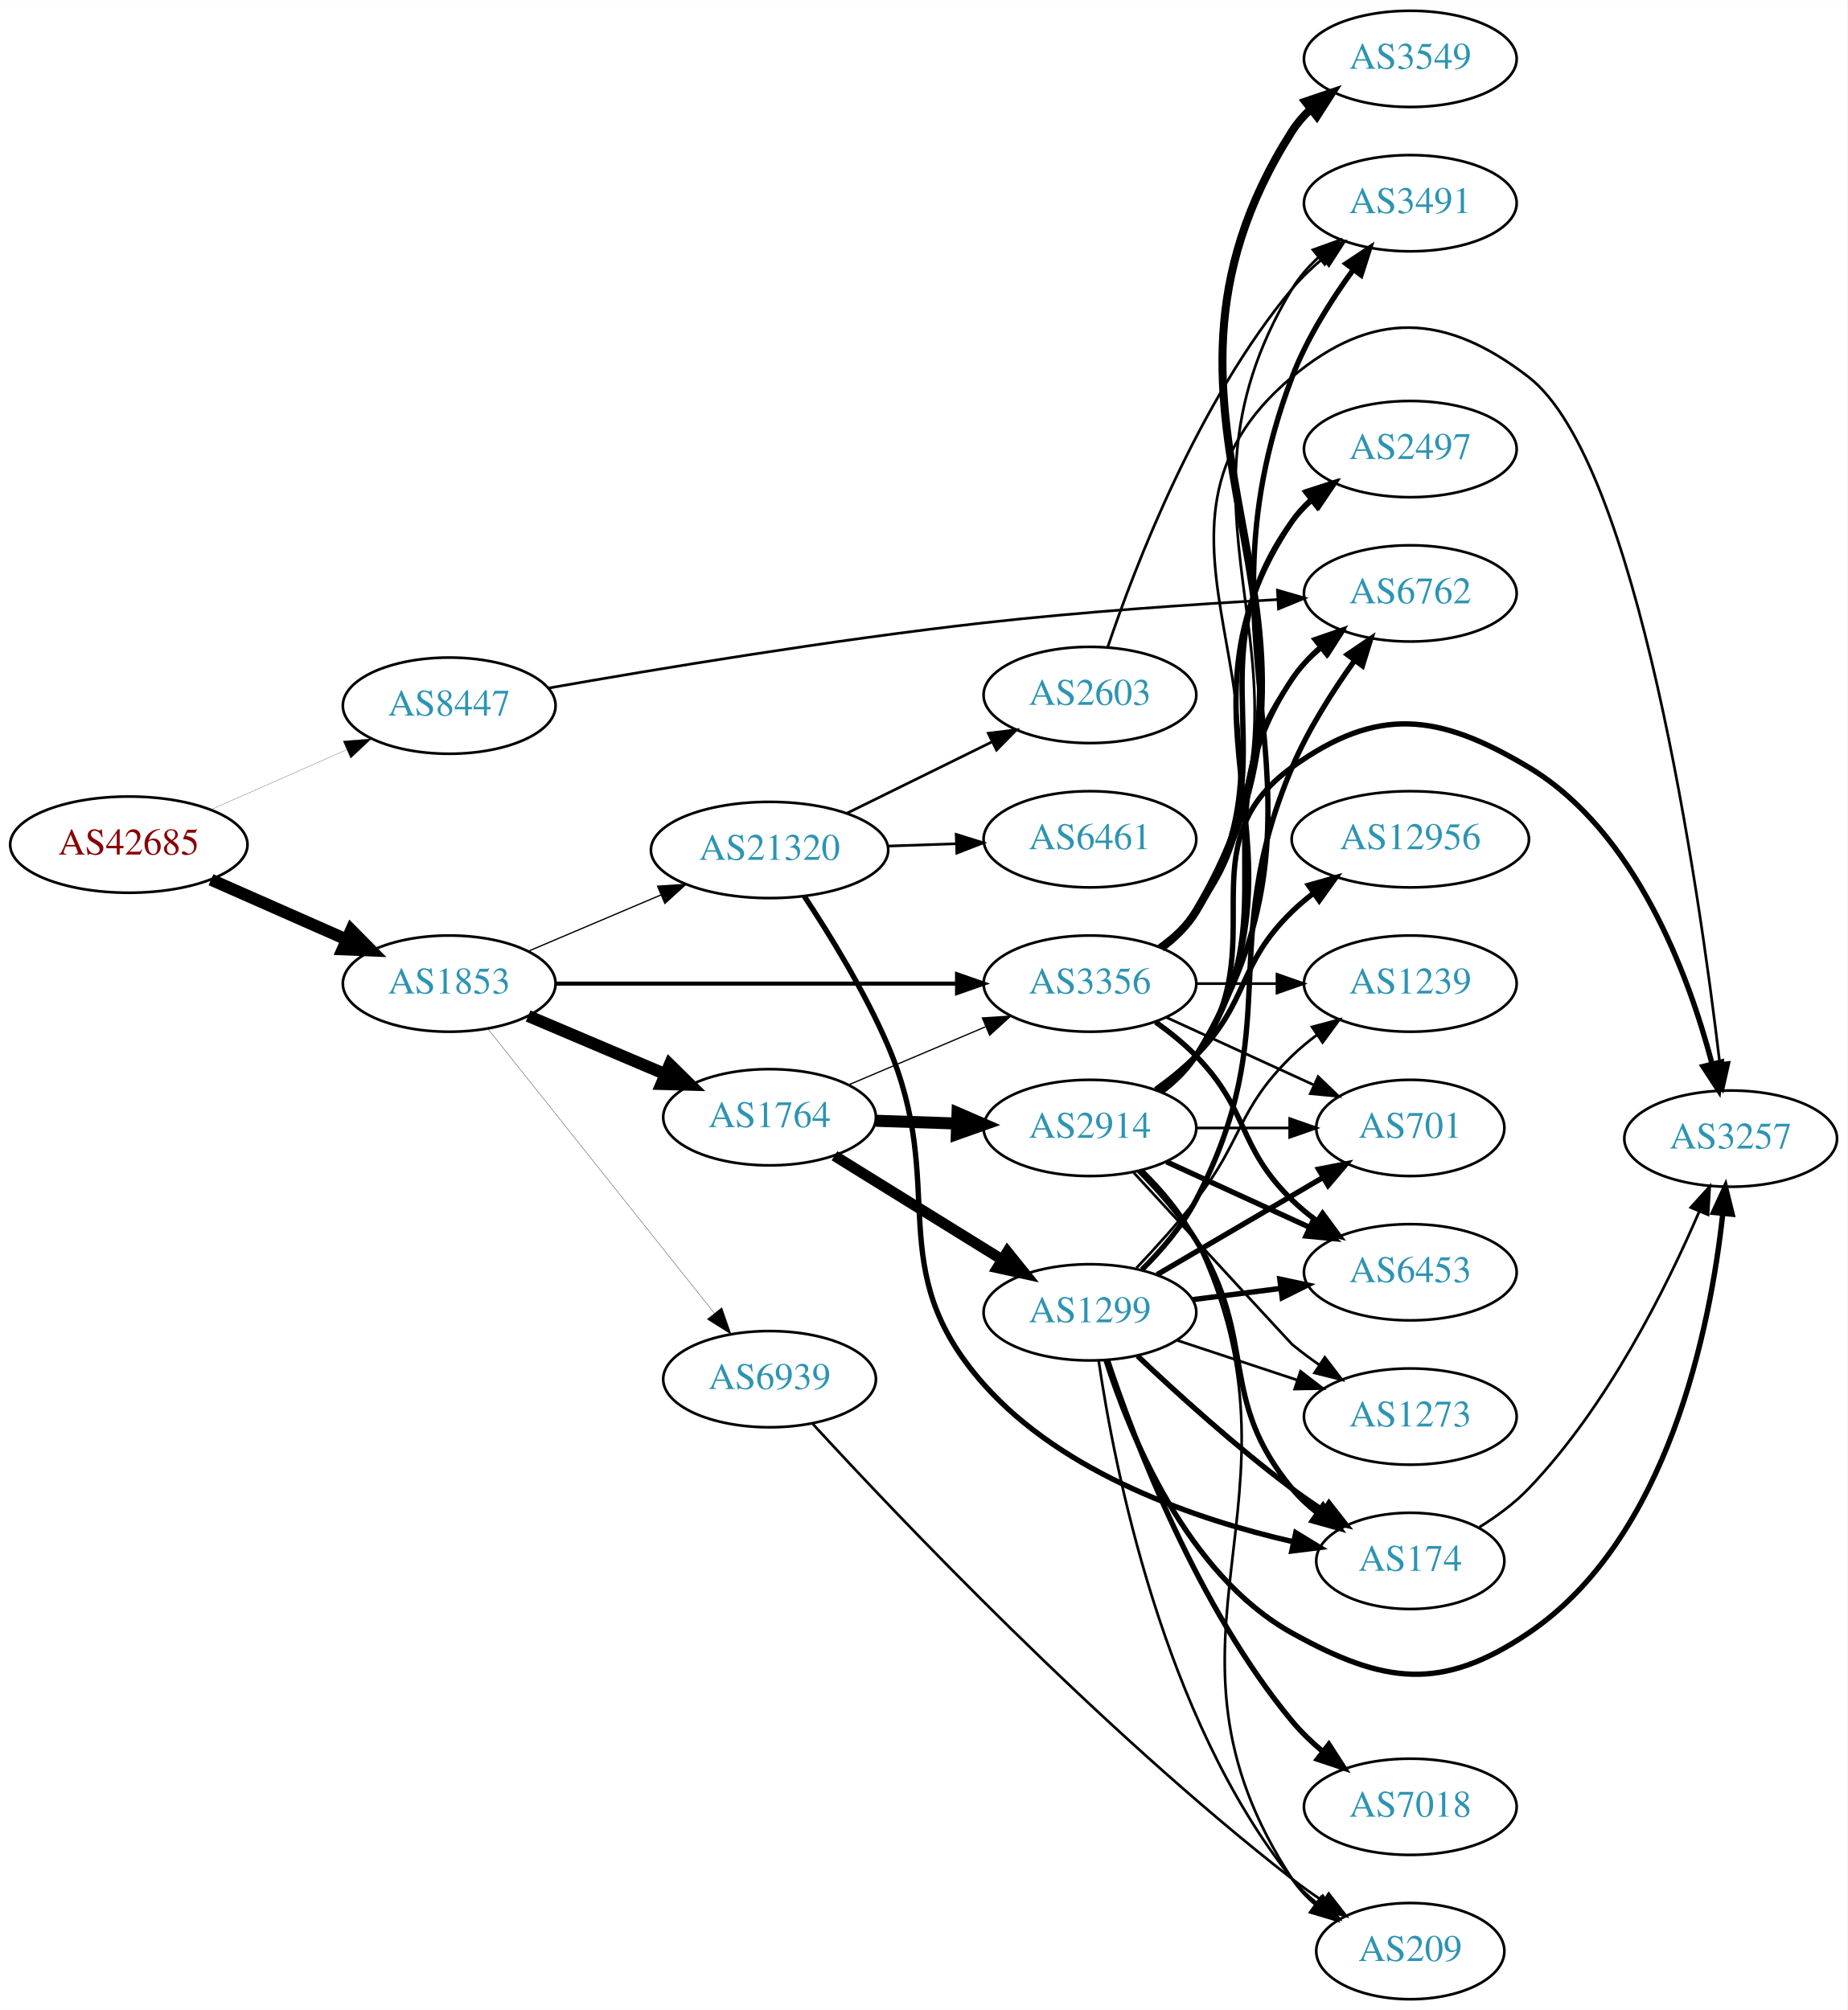
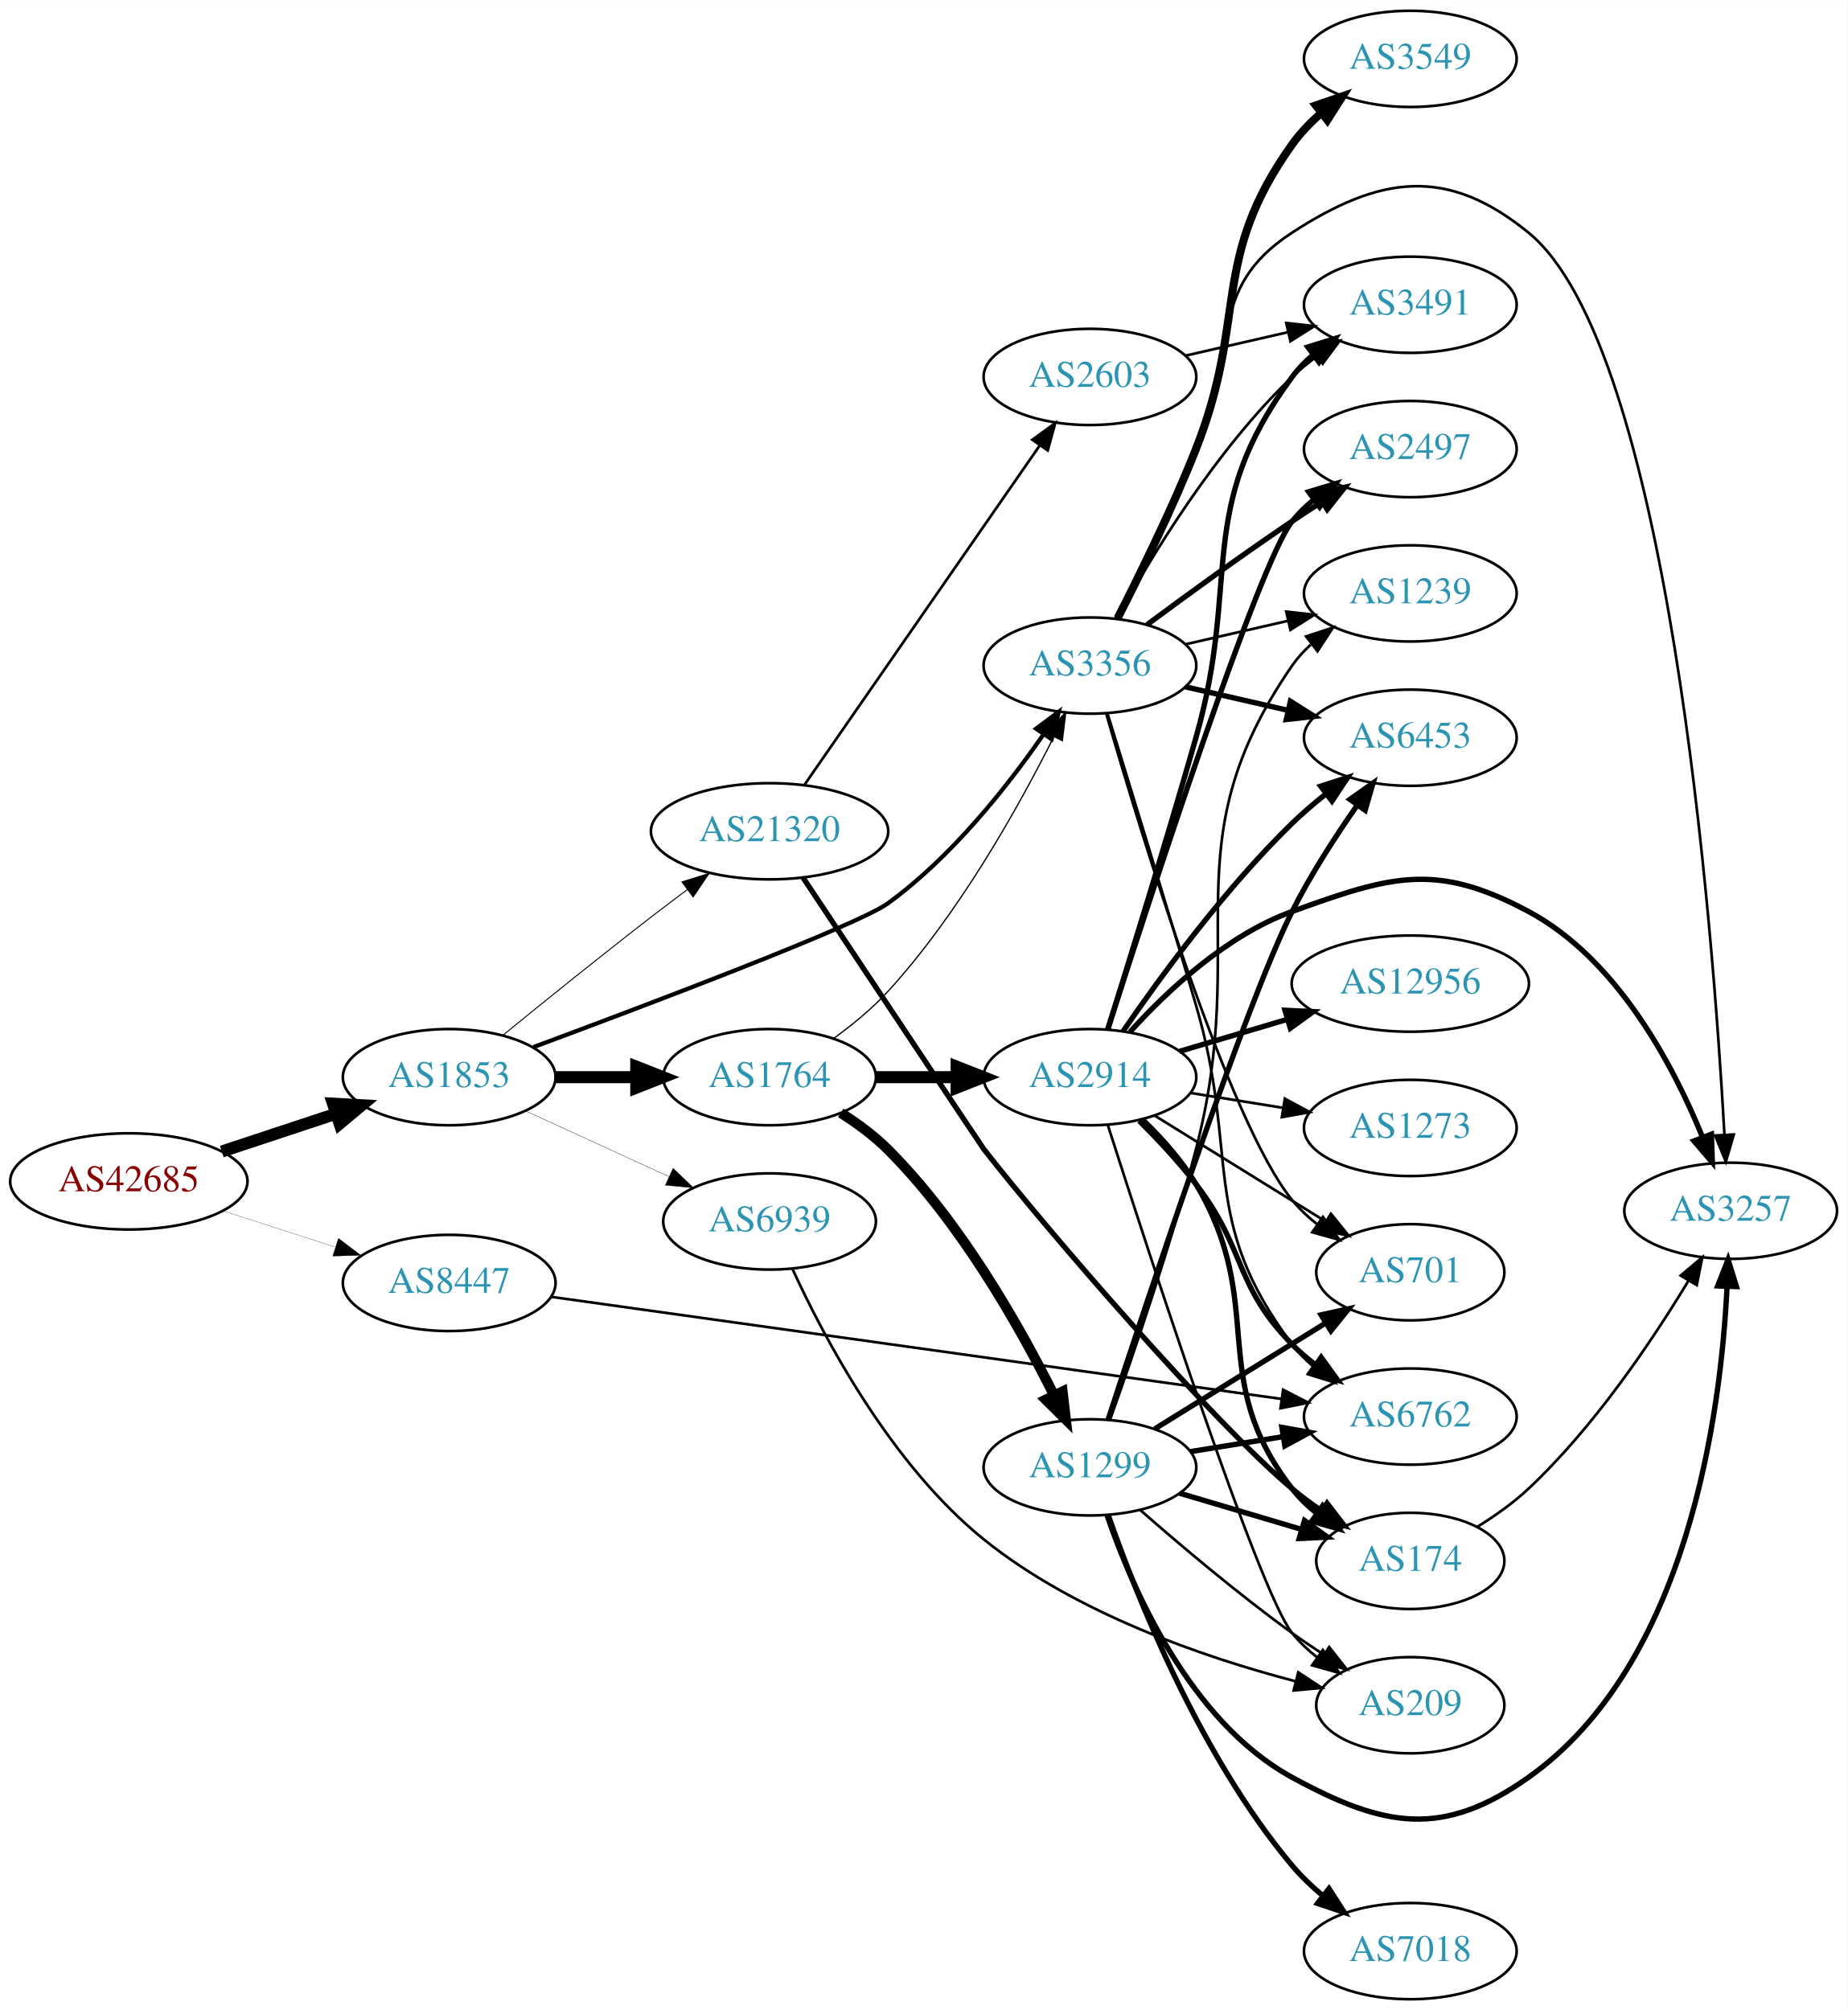
<svg xmlns="http://www.w3.org/2000/svg" xmlns:xlink="http://www.w3.org/1999/xlink" width="691pt" height="752pt" viewBox="0.00 0.00 691.06 752.00">
  <g id="graph0" class="graph" transform="scale(1 1) rotate(0) translate(4 748)">
    <polygon fill="white" stroke="none" points="-4,4 -4,-748 687.055,-748 687.055,4 -4,4" />
    <g id="node1" class="node">
      <g id="a_node1">
        <a xlink:href="/asn/42685" xlink:title="AS42685 ~ Bundeskanzleramt [AT]">
-           <ellipse fill="#ffffff" stroke="black" cx="44.196" cy="-432" rx="44.393" ry="18" />
-           <text text-anchor="middle" x="44.196" y="-428.3" font-family="Times,serif" font-size="14.00" fill="#880000">AS42685</text>
+           <ellipse fill="#ffffff" stroke="black" cx="44.196" cy="-306" rx="44.393" ry="18" />
+           <text text-anchor="middle" x="44.196" y="-302.3" font-family="Times,serif" font-size="14.00" fill="#880000">AS42685</text>
        </a>
      </g>
    </g>
    <g id="node2" class="node">
      <g id="a_node2">
        <a xlink:href="/asn/1853" xlink:title="AS1853 ~ ACOnet Backbone [AT]">
-           <ellipse fill="#ffffff" stroke="black" cx="164.039" cy="-380" rx="39.794" ry="18" />
-           <text text-anchor="middle" x="164.039" y="-376.3" font-family="Times,serif" font-size="14.00" fill="#2c94b3">AS1853</text>
+           <ellipse fill="#ffffff" stroke="black" cx="164.039" cy="-345" rx="39.794" ry="18" />
+           <text text-anchor="middle" x="164.039" y="-341.3" font-family="Times,serif" font-size="14.00" fill="#2c94b3">AS1853</text>
        </a>
      </g>
    </g>
    <g id="edge1" class="edge">
-       <path fill="none" stroke="black" stroke-width="4.5" d="M74.933,-418.878C90.322,-412.087 109.265,-403.729 125.637,-396.504" />
-       <polygon fill="black" stroke="black" stroke-width="4.5" points="127.375,-400.041 134.934,-392.402 124.196,-392.836 127.375,-400.041" />
+       <path fill="none" stroke="black" stroke-width="4.5" d="M78.965,-317.176C92.209,-321.559 107.541,-326.633 121.456,-331.238" />
+       <polygon fill="black" stroke="black" stroke-width="4.5" points="120.557,-335.088 131.288,-334.492 123.032,-327.612 120.557,-335.088" />
    </g>
    <g id="node3" class="node">
      <g id="a_node3">
        <a xlink:href="/asn/8447" xlink:title="AS8447 ~ A1 Telekom Austria AG [AT]">
-           <ellipse fill="#ffffff" stroke="black" cx="164.039" cy="-484" rx="39.794" ry="18" />
-           <text text-anchor="middle" x="164.039" y="-480.3" font-family="Times,serif" font-size="14.00" fill="#2c94b3">AS8447</text>
+           <ellipse fill="#ffffff" stroke="black" cx="164.039" cy="-268" rx="39.794" ry="18" />
+           <text text-anchor="middle" x="164.039" y="-264.3" font-family="Times,serif" font-size="14.00" fill="#2c94b3">AS8447</text>
        </a>
      </g>
    </g>
    <g id="edge2" class="edge">
-       <path fill="none" stroke="black" stroke-width="0.08" d="M74.933,-445.122C90.322,-451.913 109.265,-460.271 125.637,-467.496" />
-       <polygon fill="black" stroke="black" stroke-width="0.08" points="124.372,-470.763 134.934,-471.598 127.198,-464.359 124.372,-470.763" />
+       <path fill="none" stroke="black" stroke-width="0.083" d="M79.281,-295.009C92.409,-290.776 107.55,-285.893 121.318,-281.454" />
+       <polygon fill="black" stroke="black" stroke-width="0.083" points="122.608,-284.715 131.052,-278.315 120.46,-278.053 122.608,-284.715" />
    </g>
    <g id="node4" class="node">
      <g id="a_node4">
        <a xlink:href="/asn/1764" xlink:title="AS1764 ~ NEXTLAYER-AS [AT]">
-           <ellipse fill="#ffffff" stroke="black" cx="283.881" cy="-330" rx="39.794" ry="18" />
-           <text text-anchor="middle" x="283.881" y="-326.3" font-family="Times,serif" font-size="14.00" fill="#2c94b3">AS1764</text>
+           <ellipse fill="#ffffff" stroke="black" cx="283.881" cy="-345" rx="39.794" ry="18" />
+           <text text-anchor="middle" x="283.881" y="-341.3" font-family="Times,serif" font-size="14.00" fill="#2c94b3">AS1764</text>
        </a>
      </g>
    </g>
    <g id="edge3" class="edge">
-       <path fill="none" stroke="black" stroke-width="4.5" d="M193.565,-367.896C208.939,-361.373 228.115,-353.237 244.754,-346.177" />
-       <polygon fill="black" stroke="black" stroke-width="4.5" points="246.541,-349.696 254.209,-342.165 243.465,-342.447 246.541,-349.696" />
+       <path fill="none" stroke="black" stroke-width="4.5" d="M203.951,-345C213.505,-345 223.854,-345 233.817,-345" />
+       <polygon fill="black" stroke="black" stroke-width="4.5" points="234.009,-348.938 244.009,-345 234.009,-341.063 234.009,-348.938" />
    </g>
    <g id="node5" class="node">
      <g id="a_node5">
        <a xlink:href="/asn/3356" xlink:title="AS3356 ~ Level 3 Parent, LLC [US]">
-           <ellipse fill="#ffffff" stroke="black" cx="403.724" cy="-380" rx="39.794" ry="18" />
-           <text text-anchor="middle" x="403.724" y="-376.3" font-family="Times,serif" font-size="14.00" fill="#2c94b3">AS3356</text>
+           <ellipse fill="#ffffff" stroke="black" cx="403.724" cy="-499" rx="39.794" ry="18" />
+           <text text-anchor="middle" x="403.724" y="-495.3" font-family="Times,serif" font-size="14.00" fill="#2c94b3">AS3356</text>
        </a>
      </g>
    </g>
    <g id="edge4" class="edge">
-       <path fill="none" stroke="black" stroke-width="1.539" d="M203.756,-380C244.674,-380 309.314,-380 353.749,-380" />
-       <polygon fill="black" stroke="black" stroke-width="1.539" points="354.023,-383.5 364.023,-380 354.023,-376.5 354.023,-383.5" />
+       <path fill="none" stroke="black" stroke-width="1.581" d="M195.579,-356.252C239.604,-372.611 316.874,-401.897 328.077,-410 351.884,-427.217 372.77,-453.662 386.349,-473.256" />
+       <polygon fill="black" stroke="black" stroke-width="1.581" points="383.564,-475.386 392.058,-481.718 389.367,-471.471 383.564,-475.386" />
    </g>
    <g id="node6" class="node">
      <g id="a_node6">
        <a xlink:href="/asn/21320" xlink:title="AS21320 ~ GEANT Vereniging [EU]">
-           <ellipse fill="#ffffff" stroke="black" cx="283.881" cy="-430" rx="44.393" ry="18" />
-           <text text-anchor="middle" x="283.881" y="-426.3" font-family="Times,serif" font-size="14.00" fill="#2c94b3">AS21320</text>
+           <ellipse fill="#ffffff" stroke="black" cx="283.881" cy="-437" rx="44.393" ry="18" />
+           <text text-anchor="middle" x="283.881" y="-433.3" font-family="Times,serif" font-size="14.00" fill="#2c94b3">AS21320</text>
        </a>
      </g>
    </g>
    <g id="edge5" class="edge">
-       <path fill="none" stroke="black" stroke-width="0.474" d="M193.565,-392.104C208.484,-398.434 226.982,-406.282 243.268,-413.192" />
-       <polygon fill="black" stroke="black" stroke-width="0.474" points="241.985,-416.45 252.558,-417.134 244.719,-410.006 241.985,-416.45" />
+       <path fill="none" stroke="black" stroke-width="0.365" d="M184.206,-360.75C199.187,-372.977 220.6,-390.269 239.685,-405 244.026,-408.35 248.649,-411.848 253.197,-415.249" />
+       <polygon fill="black" stroke="black" stroke-width="0.365" points="251.11,-418.059 261.223,-421.215 255.285,-412.44 251.11,-418.059" />
    </g>
    <g id="node7" class="node">
      <g id="a_node7">
        <a xlink:href="/asn/6939" xlink:title="AS6939 ~ Hurricane Electric LLC [US]">
-           <ellipse fill="#ffffff" stroke="black" cx="283.881" cy="-232" rx="39.794" ry="18" />
-           <text text-anchor="middle" x="283.881" y="-228.3" font-family="Times,serif" font-size="14.00" fill="#2c94b3">AS6939</text>
+           <ellipse fill="#ffffff" stroke="black" cx="283.881" cy="-291" rx="39.794" ry="18" />
+           <text text-anchor="middle" x="283.881" y="-287.3" font-family="Times,serif" font-size="14.00" fill="#2c94b3">AS6939</text>
        </a>
      </g>
    </g>
    <g id="edge6" class="edge">
-       <path fill="none" stroke="black" stroke-width="0.118" d="M178.557,-363.023C199.335,-336.927 239.226,-286.827 263.208,-256.708" />
-       <polygon fill="black" stroke="black" stroke-width="0.118" points="266.03,-258.783 269.521,-248.779 260.554,-254.422 266.03,-258.783" />
-     </g>
-     <g id="node12" class="node">
-       <g id="a_node12">
+       <path fill="none" stroke="black" stroke-width="0.122" d="M192.667,-332.339C208.624,-325.027 228.895,-315.739 246.178,-307.819" />
+       <polygon fill="black" stroke="black" stroke-width="0.122" points="247.793,-310.929 255.425,-303.581 244.876,-304.565 247.793,-310.929" />
+     </g>
+     <g id="node14" class="node">
+       <g id="a_node14">
        <a xlink:href="/asn/6762" xlink:title="AS6762 ~ TELECOM ITALIA SPARKLE S.p.A. [IT]">
-           <ellipse fill="#ffffff" stroke="black" cx="523.566" cy="-526" rx="39.794" ry="18" />
-           <text text-anchor="middle" x="523.566" y="-522.3" font-family="Times,serif" font-size="14.00" fill="#2c94b3">AS6762</text>
-         </a>
-       </g>
-     </g>
-     <g id="edge41" class="edge">
-       <path fill="none" stroke="black" d="M201.234,-490.588C241.026,-497.608 306.908,-508.576 364.077,-515 400.769,-519.123 442.425,-521.942 473.82,-523.693" />
-       <polygon fill="black" stroke="black" points="473.878,-527.201 484.052,-524.247 474.256,-520.212 473.878,-527.201" />
+           <ellipse fill="#ffffff" stroke="black" cx="523.566" cy="-218" rx="39.794" ry="18" />
+           <text text-anchor="middle" x="523.566" y="-214.3" font-family="Times,serif" font-size="14.00" fill="#2c94b3">AS6762</text>
+         </a>
+       </g>
+     </g>
+     <g id="edge39" class="edge">
+       <path fill="none" stroke="black" d="M202.289,-262.791C267.748,-253.636 403.283,-234.682 475.258,-224.616" />
+       <polygon fill="black" stroke="black" points="475.981,-228.049 485.4,-223.198 475.012,-221.116 475.981,-228.049" />
    </g>
    <g id="edge9" class="edge">
-       <path fill="none" stroke="black" stroke-width="0.474" d="M313.408,-342.104C328.782,-348.627 347.958,-356.763 364.596,-363.823" />
-       <polygon fill="black" stroke="black" stroke-width="0.474" points="363.479,-367.151 374.052,-367.835 366.213,-360.707 363.479,-367.151" />
+       <path fill="none" stroke="black" stroke-width="0.474" d="M307.767,-359.45C314.757,-364.495 322.154,-370.528 328.077,-377 354.686,-406.074 376.994,-445.994 390.106,-472.134" />
+       <polygon fill="black" stroke="black" stroke-width="0.474" points="387.12,-473.994 394.671,-481.427 393.403,-470.908 387.12,-473.994" />
    </g>
    <g id="node8" class="node">
      <g id="a_node8">
-         <a xlink:href="/asn/1299" xlink:title="AS1299 ~ Telia Carrier [EU]">
-           <ellipse fill="#ffffff" stroke="black" cx="403.724" cy="-257" rx="39.794" ry="18" />
-           <text text-anchor="middle" x="403.724" y="-253.3" font-family="Times,serif" font-size="14.00" fill="#2c94b3">AS1299</text>
+         <a xlink:href="/asn/2914" xlink:title="AS2914 ~ NTT America, Inc. [US]">
+           <ellipse fill="#ffffff" stroke="black" cx="403.724" cy="-345" rx="39.794" ry="18" />
+           <text text-anchor="middle" x="403.724" y="-341.3" font-family="Times,serif" font-size="14.00" fill="#2c94b3">AS2914</text>
        </a>
      </g>
    </g>
    <g id="edge7" class="edge">
-       <path fill="none" stroke="black" stroke-width="4.026" d="M308.163,-315.578C326.079,-304.479 351.036,-289.019 370.812,-276.768" />
-       <polygon fill="black" stroke="black" stroke-width="4.026" points="372.844,-279.654 379.49,-271.392 369.134,-273.664 372.844,-279.654" />
+       <path fill="none" stroke="black" stroke-width="4.5" d="M323.794,-345C333.347,-345 343.697,-345 353.659,-345" />
+       <polygon fill="black" stroke="black" stroke-width="4.5" points="353.852,-348.938 363.852,-345 353.852,-341.063 353.852,-348.938" />
    </g>
    <g id="node9" class="node">
      <g id="a_node9">
-         <a xlink:href="/asn/2914" xlink:title="AS2914 ~ NTT America, Inc. [US]">
-           <ellipse fill="#ffffff" stroke="black" cx="403.724" cy="-326" rx="39.794" ry="18" />
-           <text text-anchor="middle" x="403.724" y="-322.3" font-family="Times,serif" font-size="14.00" fill="#2c94b3">AS2914</text>
+         <a xlink:href="/asn/1299" xlink:title="AS1299 ~ Telia Carrier [EU]">
+           <ellipse fill="#ffffff" stroke="black" cx="403.724" cy="-199" rx="39.794" ry="18" />
+           <text text-anchor="middle" x="403.724" y="-195.3" font-family="Times,serif" font-size="14.00" fill="#2c94b3">AS1299</text>
        </a>
      </g>
    </g>
    <g id="edge8" class="edge">
-       <path fill="none" stroke="black" stroke-width="4.5" d="M323.467,-328.69C333.234,-328.359 343.85,-327.998 354.044,-327.652" />
-       <polygon fill="black" stroke="black" stroke-width="4.5" points="354.19,-331.587 364.051,-327.313 353.923,-323.717 354.19,-331.587" />
-     </g>
-     <g id="edge34" class="edge">
-       <path fill="none" stroke="black" d="M429.397,-394.081C434.487,-397.8 439.475,-402.15 443.37,-407 469.574,-439.626 453.622,-461.013 479.37,-494 482.59,-498.125 486.471,-501.977 490.569,-505.479" />
-       <polygon fill="black" stroke="black" points="488.568,-508.358 498.602,-511.761 492.881,-502.844 488.568,-508.358" />
-     </g>
-     <g id="node13" class="node">
-       <g id="a_node13">
-         <a xlink:href="/asn/1239" xlink:title="AS1239 ~ Sprint [US]">
-           <ellipse fill="#ffffff" stroke="black" cx="523.566" cy="-380" rx="39.794" ry="18" />
-           <text text-anchor="middle" x="523.566" y="-376.3" font-family="Times,serif" font-size="14.00" fill="#2c94b3">AS1239</text>
+       <path fill="none" stroke="black" stroke-width="3.789" d="M310.508,-331.637C316.669,-327.735 322.945,-323.124 328.077,-318 355.318,-290.803 377.343,-251.907 390.23,-226.076" />
+       <polygon fill="black" stroke="black" stroke-width="3.789" points="393.483,-227.391 394.713,-216.868 387.189,-224.327 393.483,-227.391" />
+     </g>
+     <g id="node10" class="node">
+       <g id="a_node10">
+         <a xlink:href="/asn/3257" xlink:title="AS3257 ~ GTT [DE]">
+           <ellipse fill="#ffffff" stroke="black" cx="643.409" cy="-295" rx="39.794" ry="18" />
+           <text text-anchor="middle" x="643.409" y="-291.3" font-family="Times,serif" font-size="14.00" fill="#2c94b3">AS3257</text>
+         </a>
+       </g>
+     </g>
+     <g id="edge31" class="edge">
+       <path fill="none" stroke="black" d="M413.305,-516.633C421.229,-532.998 433.265,-558.065 443.37,-580 459.854,-615.781 446.337,-639.533 479.37,-661 512.311,-682.407 537.334,-685.849 567.762,-661 620.173,-618.2 636.739,-401.969 641.073,-323.5" />
+       <polygon fill="black" stroke="black" points="644.575,-323.545 641.605,-313.375 637.585,-323.177 644.575,-323.545" />
+     </g>
+     <g id="node11" class="node">
+       <g id="a_node11">
+         <a xlink:href="/asn/2497" xlink:title="AS2497 ~ Internet Initiative Japan Inc. [JP]">
+           <ellipse fill="#ffffff" stroke="black" cx="523.566" cy="-580" rx="39.794" ry="18" />
+           <text text-anchor="middle" x="523.566" y="-576.3" font-family="Times,serif" font-size="14.00" fill="#2c94b3">AS2497</text>
        </a>
      </g>
    </g>
    <g id="edge32" class="edge">
-       <path fill="none" stroke="black" d="M443.636,-380C453.19,-380 463.539,-380 473.502,-380" />
-       <polygon fill="black" stroke="black" points="473.695,-383.5 483.695,-380 473.694,-376.5 473.695,-383.5" />
-     </g>
-     <g id="node14" class="node">
-       <g id="a_node14">
-         <a xlink:href="/asn/701" xlink:title="AS701 ~ UUNET [US]">
-           <ellipse fill="#ffffff" stroke="black" cx="523.566" cy="-326" rx="35.194" ry="18" />
-           <text text-anchor="middle" x="523.566" y="-322.3" font-family="Times,serif" font-size="14.00" fill="#2c94b3">AS701</text>
-         </a>
-       </g>
-     </g>
-     <g id="edge36" class="edge">
-       <path fill="none" stroke="black" d="M432.353,-367.339C448.769,-359.817 469.75,-350.202 487.347,-342.139" />
-       <polygon fill="black" stroke="black" points="489.092,-345.189 496.725,-337.842 486.176,-338.826 489.092,-345.189" />
+       <path fill="none" stroke="black" stroke-width="2" d="M425.054,-514.277C439.916,-525.304 460.661,-540.407 479.37,-553 482.919,-555.389 486.67,-557.839 490.418,-560.242" />
+       <polygon fill="black" stroke="black" stroke-width="2" points="488.744,-563.325 499.067,-565.712 492.486,-557.409 488.744,-563.325" />
+     </g>
+     <g id="edge33" class="edge">
+       <path fill="none" stroke="black" d="M410.337,-480.946C417.956,-456.35 431.934,-410.917 443.37,-372 459.911,-315.712 444.137,-291.911 479.37,-245 481.627,-241.995 484.326,-239.243 487.256,-236.744" />
+       <polygon fill="black" stroke="black" points="489.451,-239.474 495.414,-230.716 485.291,-233.844 489.451,-239.474" />
    </g>
    <g id="node15" class="node">
      <g id="a_node15">
-         <a xlink:href="/asn/3257" xlink:title="AS3257 ~ GTT [DE]">
-           <ellipse fill="#ffffff" stroke="black" cx="643.409" cy="-322" rx="39.794" ry="18" />
-           <text text-anchor="middle" x="643.409" y="-318.3" font-family="Times,serif" font-size="14.00" fill="#2c94b3">AS3257</text>
-         </a>
-       </g>
-     </g>
-     <g id="edge31" class="edge">
-       <path fill="none" stroke="black" d="M430.199,-393.504C435.247,-397.254 440.016,-401.762 443.37,-407 492.073,-483.061 410.08,-549.068 479.37,-607 509.51,-632.199 536.663,-631.003 567.762,-607 608.707,-575.399 631.546,-415.857 639.333,-350.245" />
-       <polygon fill="black" stroke="black" points="642.823,-350.534 640.494,-340.198 635.869,-349.73 642.823,-350.534" />
+         <a xlink:href="/asn/701" xlink:title="AS701 ~ UUNET [US]">
+           <ellipse fill="#ffffff" stroke="black" cx="523.566" cy="-272" rx="35.194" ry="18" />
+           <text text-anchor="middle" x="523.566" y="-268.3" font-family="Times,serif" font-size="14.00" fill="#2c94b3">AS701</text>
+         </a>
+       </g>
+     </g>
+     <g id="edge35" class="edge">
+       <path fill="none" stroke="black" d="M409.845,-480.901C422.419,-437.361 455.521,-328.211 479.37,-299 482.076,-295.686 485.301,-292.66 488.754,-289.933" />
+       <polygon fill="black" stroke="black" points="490.891,-292.709 497.083,-284.112 486.881,-286.971 490.891,-292.709" />
    </g>
    <g id="node16" class="node">
      <g id="a_node16">
        <a xlink:href="/asn/6453" xlink:title="AS6453 ~ TATA COMMUNICATIONS (AMERICA) INC [US]">
-           <ellipse fill="#ffffff" stroke="black" cx="523.566" cy="-272" rx="39.794" ry="18" />
-           <text text-anchor="middle" x="523.566" y="-268.3" font-family="Times,serif" font-size="14.00" fill="#2c94b3">AS6453</text>
+           <ellipse fill="#ffffff" stroke="black" cx="523.566" cy="-472" rx="39.794" ry="18" />
+           <text text-anchor="middle" x="523.566" y="-468.3" font-family="Times,serif" font-size="14.00" fill="#2c94b3">AS6453</text>
        </a>
      </g>
    </g>
    <g id="edge30" class="edge">
-       <path fill="none" stroke="black" stroke-width="2" d="M428.318,-365.611C433.574,-361.852 438.906,-357.563 443.37,-353 463.543,-332.383 458.677,-319.094 479.37,-299 482.215,-296.237 485.389,-293.614 488.689,-291.166" />
-       <polygon fill="black" stroke="black" stroke-width="2" points="490.755,-293.994 497.037,-285.462 486.806,-288.214 490.755,-293.994" />
-     </g>
-     <g id="node19" class="node">
-       <g id="a_node19">
-         <a xlink:href="/asn/2497" xlink:title="AS2497 ~ Internet Initiative Japan Inc. [JP]">
-           <ellipse fill="#ffffff" stroke="black" cx="523.566" cy="-580" rx="39.794" ry="18" />
-           <text text-anchor="middle" x="523.566" y="-576.3" font-family="Times,serif" font-size="14.00" fill="#2c94b3">AS2497</text>
-         </a>
-       </g>
-     </g>
-     <g id="edge33" class="edge">
-       <path fill="none" stroke="black" stroke-width="2" d="M429.955,-393.667C435.015,-397.408 439.851,-401.871 443.37,-407 481.182,-462.107 440.161,-498.878 479.37,-553 481.575,-556.044 484.239,-558.821 487.148,-561.337" />
-       <polygon fill="black" stroke="black" stroke-width="2" points="485.163,-564.222 495.275,-567.386 489.343,-558.608 485.163,-564.222" />
-     </g>
-     <g id="node20" class="node">
-       <g id="a_node20">
+       <path fill="none" stroke="black" stroke-width="2" d="M439.443,-491.045C451.443,-488.296 465.064,-485.175 477.756,-482.267" />
+       <polygon fill="black" stroke="black" stroke-width="2" points="478.722,-485.636 487.688,-479.991 477.159,-478.813 478.722,-485.636" />
+     </g>
+     <g id="node17" class="node">
+       <g id="a_node17">
        <a xlink:href="/asn/3491" xlink:title="AS3491 ~ PCCW Global, Inc. [US]">
-           <ellipse fill="#ffffff" stroke="black" cx="523.566" cy="-672" rx="39.794" ry="18" />
-           <text text-anchor="middle" x="523.566" y="-668.3" font-family="Times,serif" font-size="14.00" fill="#2c94b3">AS3491</text>
-         </a>
-       </g>
-     </g>
-     <g id="edge35" class="edge">
-       <path fill="none" stroke="black" d="M430.296,-393.443C435.339,-397.196 440.081,-401.72 443.37,-407 498.776,-495.938 425.205,-550.301 479.37,-640 481.948,-644.269 485.332,-648.151 489.073,-651.62" />
-       <polygon fill="black" stroke="black" points="487.143,-654.561 497.11,-658.154 491.559,-649.13 487.143,-654.561" />
+           <ellipse fill="#ffffff" stroke="black" cx="523.566" cy="-634" rx="39.794" ry="18" />
+           <text text-anchor="middle" x="523.566" y="-630.3" font-family="Times,serif" font-size="14.00" fill="#2c94b3">AS3491</text>
+         </a>
+       </g>
+     </g>
+     <g id="edge34" class="edge">
+       <path fill="none" stroke="black" d="M413.965,-516.713C426.51,-539.561 450.687,-579.611 479.37,-607 482.238,-609.739 485.427,-612.347 488.736,-614.785" />
+       <polygon fill="black" stroke="black" points="486.86,-617.742 497.096,-620.477 490.8,-611.956 486.86,-617.742" />
+     </g>
+     <g id="node21" class="node">
+       <g id="a_node21">
+         <a xlink:href="/asn/1239" xlink:title="AS1239 ~ Sprint [US]">
+           <ellipse fill="#ffffff" stroke="black" cx="523.566" cy="-526" rx="39.794" ry="18" />
+           <text text-anchor="middle" x="523.566" y="-522.3" font-family="Times,serif" font-size="14.00" fill="#2c94b3">AS1239</text>
+         </a>
+       </g>
+     </g>
+     <g id="edge28" class="edge">
+       <path fill="none" stroke="black" d="M439.443,-506.955C451.443,-509.704 465.064,-512.825 477.756,-515.733" />
+       <polygon fill="black" stroke="black" points="477.159,-519.187 487.688,-518.009 478.722,-512.364 477.159,-519.187" />
    </g>
    <g id="node22" class="node">
      <g id="a_node22">
        <a xlink:href="/asn/3549" xlink:title="AS3549 ~ Level 3 Parent, LLC [US]">
          <ellipse fill="#ffffff" stroke="black" cx="523.566" cy="-726" rx="39.794" ry="18" />
          <text text-anchor="middle" x="523.566" y="-722.3" font-family="Times,serif" font-size="14.00" fill="#2c94b3">AS3549</text>
        </a>
      </g>
    </g>
    <g id="edge29" class="edge">
-       <path fill="none" stroke="black" stroke-width="3" d="M430.417,-393.37C435.453,-397.126 440.162,-401.671 443.37,-407 510.804,-519.031 409.093,-588.731 479.37,-699 481.224,-701.909 483.515,-704.558 486.068,-706.959" />
-       <polygon fill="black" stroke="black" stroke-width="3" points="484.302,-710.021 494.334,-713.429 488.617,-704.509 484.302,-710.021" />
-     </g>
-     <g id="node10" class="node">
-       <g id="a_node10">
+       <path fill="none" stroke="black" stroke-width="3" d="M414.049,-516.698C422.372,-532.899 434.57,-557.677 443.37,-580 462.857,-629.43 448.518,-650.742 479.37,-694 482.408,-698.26 486.188,-702.189 490.237,-705.727" />
+       <polygon fill="black" stroke="black" stroke-width="3" points="488.216,-708.59 498.235,-712.035 492.551,-703.094 488.216,-708.59" />
+     </g>
+     <g id="node12" class="node">
+       <g id="a_node12">
        <a xlink:href="/asn/174" xlink:title="AS174 ~ Cogent Communications [US]">
          <ellipse fill="#ffffff" stroke="black" cx="523.566" cy="-164" rx="35.194" ry="18" />
          <text text-anchor="middle" x="523.566" y="-160.3" font-family="Times,serif" font-size="14.00" fill="#2c94b3">AS174</text>
        </a>
      </g>
    </g>
-     <g id="edge39" class="edge">
-       <path fill="none" stroke="black" stroke-width="2" d="M296.87,-412.679C306.39,-398.298 319.484,-377.029 328.077,-357 351.208,-303.084 325.119,-273.866 364.077,-230 393.981,-196.329 443.791,-179.414 479.595,-171.204" />
-       <polygon fill="black" stroke="black" stroke-width="2" points="480.715,-174.543 489.756,-169.019 479.244,-167.699 480.715,-174.543" />
+     <g id="edge37" class="edge">
+       <path fill="none" stroke="black" stroke-width="2" d="M296.404,-419.65C318.149,-386.914 363.152,-319.187 364.077,-318 387.513,-287.938 450.123,-215.444 479.37,-191 482.823,-188.115 486.609,-185.31 490.46,-182.668" />
+       <polygon fill="black" stroke="black" stroke-width="2" points="492.422,-185.566 498.889,-177.174 488.6,-179.702 492.422,-185.566" />
    </g>
    <g id="node23" class="node">
      <g id="a_node23">
        <a xlink:href="/asn/2603" xlink:title="AS2603 ~ NORDUnet [NO]">
-           <ellipse fill="#ffffff" stroke="black" cx="403.724" cy="-488" rx="39.794" ry="18" />
-           <text text-anchor="middle" x="403.724" y="-484.3" font-family="Times,serif" font-size="14.00" fill="#2c94b3">AS2603</text>
-         </a>
-       </g>
-     </g>
-     <g id="edge37" class="edge">
-       <path fill="none" stroke="black" d="M312.808,-443.745C329.003,-451.716 349.564,-461.836 366.936,-470.386" />
-       <polygon fill="black" stroke="black" points="365.693,-473.675 376.211,-474.951 368.784,-467.395 365.693,-473.675" />
-     </g>
-     <g id="node24" class="node">
-       <g id="a_node24">
-         <a xlink:href="/asn/6461" xlink:title="AS6461 ~ Zayo Bandwidth [US]">
-           <ellipse fill="#ffffff" stroke="black" cx="403.724" cy="-434" rx="39.794" ry="18" />
-           <text text-anchor="middle" x="403.724" y="-430.3" font-family="Times,serif" font-size="14.00" fill="#2c94b3">AS6461</text>
-         </a>
-       </g>
-     </g>
-     <g id="edge38" class="edge">
-       <path fill="none" stroke="black" d="M328.092,-431.467C336.405,-431.749 345.168,-432.046 353.65,-432.334" />
-       <polygon fill="black" stroke="black" points="353.696,-435.838 363.809,-432.679 353.933,-428.842 353.696,-435.838" />
-     </g>
-     <g id="node17" class="node">
-       <g id="a_node17">
+           <ellipse fill="#ffffff" stroke="black" cx="403.724" cy="-607" rx="39.794" ry="18" />
+           <text text-anchor="middle" x="403.724" y="-603.3" font-family="Times,serif" font-size="14.00" fill="#2c94b3">AS2603</text>
+         </a>
+       </g>
+     </g>
+     <g id="edge36" class="edge">
+       <path fill="none" stroke="black" d="M296.829,-454.236C317.651,-484.274 360.681,-546.349 384.992,-581.42" />
+       <polygon fill="black" stroke="black" points="382.171,-583.494 390.744,-589.718 387.924,-579.506 382.171,-583.494" />
+     </g>
+     <g id="node19" class="node">
+       <g id="a_node19">
        <a xlink:href="/asn/209" xlink:title="AS209 ~ CenturyLink Communications, LLC [US]">
-           <ellipse fill="#ffffff" stroke="black" cx="523.566" cy="-18" rx="35.194" ry="18" />
-           <text text-anchor="middle" x="523.566" y="-14.3" font-family="Times,serif" font-size="14.00" fill="#2c94b3">AS209</text>
-         </a>
-       </g>
-     </g>
-     <g id="edge43" class="edge">
-       <path fill="none" stroke="black" d="M299.992,-215.301C331.425,-181.077 406.966,-101.449 479.37,-45 482.999,-42.171 486.937,-39.376 490.909,-36.719" />
-       <polygon fill="black" stroke="black" points="493.033,-39.515 499.551,-31.162 489.247,-33.627 493.033,-39.515" />
+           <ellipse fill="#ffffff" stroke="black" cx="523.566" cy="-110" rx="35.194" ry="18" />
+           <text text-anchor="middle" x="523.566" y="-106.3" font-family="Times,serif" font-size="14.00" fill="#2c94b3">AS209</text>
+         </a>
+       </g>
+     </g>
+     <g id="edge41" class="edge">
+       <path fill="none" stroke="black" d="M292.48,-273.174C304.271,-247.473 329.294,-200.027 364.077,-172 398.271,-144.448 446.181,-127.99 480.356,-119.031" />
+       <polygon fill="black" stroke="black" points="481.643,-122.317 490.491,-116.487 479.939,-115.527 481.643,-122.317" />
    </g>
    <g id="edge10" class="edge">
-       <path fill="none" stroke="black" stroke-width="2" d="M421.532,-240.685C436.23,-226.781 458.439,-206.627 479.37,-191 483.057,-188.247 487.03,-185.498 491.02,-182.865" />
-       <polygon fill="black" stroke="black" stroke-width="2" points="493.139,-185.664 499.678,-177.329 489.368,-179.767 493.139,-185.664" />
-     </g>
-     <g id="node11" class="node">
-       <g id="a_node11">
-         <a xlink:href="/asn/7018" xlink:title="AS7018 ~ AT&amp;T Services, Inc. [US]">
-           <ellipse fill="#ffffff" stroke="black" cx="523.566" cy="-72" rx="39.794" ry="18" />
-           <text text-anchor="middle" x="523.566" y="-68.3" font-family="Times,serif" font-size="14.00" fill="#2c94b3">AS7018</text>
-         </a>
-       </g>
+       <path fill="none" stroke="black" stroke-width="2" d="M418.681,-361.904C432.34,-377.003 454.652,-398.073 479.37,-407 516.32,-420.344 533.127,-425.539 567.762,-407 600.827,-389.302 621.773,-349.773 632.799,-322.743" />
+       <polygon fill="black" stroke="black" stroke-width="2" points="636.198,-323.656 636.544,-313.067 629.67,-321.13 636.198,-323.656" />
    </g>
    <g id="edge11" class="edge">
-       <path fill="none" stroke="black" stroke-width="2" d="M410.369,-238.909C420.494,-208.549 444.038,-146.5 479.37,-104 482.715,-99.977 486.667,-96.181 490.799,-92.706" />
-       <polygon fill="black" stroke="black" stroke-width="2" points="493.108,-95.344 498.855,-86.443 488.812,-89.817 493.108,-95.344" />
+       <path fill="none" stroke="black" stroke-width="2" d="M410.402,-362.9C425.596,-410.475 466.881,-537.504 479.37,-553 481.729,-555.926 484.495,-558.625 487.468,-561.092" />
+       <polygon fill="black" stroke="black" stroke-width="2" points="485.54,-564.017 495.684,-567.073 489.66,-558.358 485.54,-564.017" />
    </g>
    <g id="edge12" class="edge">
-       <path fill="none" stroke="black" stroke-width="2" d="M423.173,-272.973C430.48,-280.225 438.325,-289.338 443.37,-299 477.511,-364.379 450.471,-393.141 479.37,-461 485.335,-475.007 494.385,-489.24 502.663,-500.802" />
-       <polygon fill="black" stroke="black" stroke-width="2" points="500.02,-503.114 508.779,-509.075 505.649,-498.953 500.02,-503.114" />
+       <path fill="none" stroke="black" stroke-width="2" d="M423.586,-328.953C430.608,-322.164 438.134,-313.795 443.37,-305 470.553,-259.347 446.835,-233.007 479.37,-191 481.99,-187.618 485.162,-184.55 488.584,-181.798" />
+       <polygon fill="black" stroke="black" stroke-width="2" points="490.722,-184.573 496.881,-175.951 486.69,-178.85 490.722,-184.573" />
+     </g>
+     <g id="node13" class="node">
+       <g id="a_node13">
+         <a xlink:href="/asn/12956" xlink:title="AS12956 ~ TELXIUS [ES]">
+           <ellipse fill="#ffffff" stroke="black" cx="523.566" cy="-380" rx="44.393" ry="18" />
+           <text text-anchor="middle" x="523.566" y="-376.3" font-family="Times,serif" font-size="14.00" fill="#2c94b3">AS12956</text>
+         </a>
+       </g>
    </g>
    <g id="edge13" class="edge">
-       <path fill="none" stroke="black" d="M421.143,-273.633C428.26,-281.143 436.514,-290.273 443.37,-299 461.19,-321.682 458.677,-332.906 479.37,-353 482.215,-355.763 485.389,-358.386 488.689,-360.834" />
-       <polygon fill="black" stroke="black" points="486.806,-363.786 497.037,-366.538 490.755,-358.006 486.806,-363.786" />
+       <path fill="none" stroke="black" stroke-width="2" d="M437.237,-354.657C449.614,-358.333 463.953,-362.591 477.301,-366.556" />
+       <polygon fill="black" stroke="black" stroke-width="2" points="476.684,-370.024 487.267,-369.516 478.677,-363.314 476.684,-370.024" />
    </g>
    <g id="edge14" class="edge">
-       <path fill="none" stroke="black" stroke-width="2" d="M428.855,-271.13C446.76,-281.613 471.341,-296.006 490.835,-307.421" />
-       <polygon fill="black" stroke="black" stroke-width="2" points="489.27,-310.56 499.668,-312.593 492.807,-304.519 489.27,-310.56" />
+       <path fill="none" stroke="black" stroke-width="2" d="M422.175,-328.648C429.153,-321.687 437.023,-313.275 443.37,-305 462.297,-280.324 457.582,-267.189 479.37,-245 482.004,-242.318 484.953,-239.783 488.041,-237.419" />
+       <polygon fill="black" stroke="black" stroke-width="2" points="490.216,-240.17 496.418,-231.58 486.213,-234.427 490.216,-240.17" />
    </g>
    <g id="edge15" class="edge">
-       <path fill="none" stroke="black" stroke-width="2" d="M409.752,-239.066C418.61,-211.326 439.908,-158.927 479.37,-137 513.711,-117.919 535.198,-115.024 567.762,-137 620.185,-172.377 635.802,-251.412 640.447,-293.824" />
-       <polygon fill="black" stroke="black" stroke-width="2" points="636.986,-294.395 641.428,-304.014 643.954,-293.724 636.986,-294.395" />
+       <path fill="none" stroke="black" d="M428.006,-330.578C446.27,-319.263 471.853,-303.415 491.805,-291.056" />
+       <polygon fill="black" stroke="black" points="493.871,-293.893 500.528,-285.652 490.184,-287.943 493.871,-293.893" />
    </g>
    <g id="edge16" class="edge">
-       <path fill="none" stroke="black" stroke-width="2" d="M442.01,-261.746C452.542,-263.087 464.144,-264.564 475.184,-265.969" />
-       <polygon fill="black" stroke="black" stroke-width="2" points="474.756,-269.442 485.118,-267.233 475.64,-262.499 474.756,-269.442" />
+       <path fill="none" stroke="black" stroke-width="2" d="M416.164,-362.252C429.85,-382.201 454.101,-415.439 479.37,-440 483.204,-443.726 487.484,-447.387 491.82,-450.825" />
+       <polygon fill="black" stroke="black" stroke-width="2" points="490.04,-453.868 500.123,-457.121 494.269,-448.29 490.04,-453.868" />
    </g>
    <g id="edge17" class="edge">
-       <path fill="none" stroke="black" d="M407.001,-238.868C412.738,-199.618 430.947,-105.453 479.37,-45 482.045,-41.661 485.251,-38.62 488.692,-35.883" />
-       <polygon fill="black" stroke="black" points="490.83,-38.659 497.01,-30.053 486.812,-32.927 490.83,-38.659" />
+       <path fill="none" stroke="black" stroke-width="2" d="M410.426,-363.028C418.146,-387.594 432.239,-432.995 443.37,-472 460.412,-531.713 442.467,-557.059 479.37,-607 481.604,-610.023 484.287,-612.786 487.207,-615.293" />
+       <polygon fill="black" stroke="black" stroke-width="2" points="485.233,-618.186 495.351,-621.331 489.402,-612.563 485.233,-618.186" />
    </g>
    <g id="node18" class="node">
      <g id="a_node18">
        <a xlink:href="/asn/1273" xlink:title="AS1273 ~ Vodafone Group PLC [EU]">
-           <ellipse fill="#ffffff" stroke="black" cx="523.566" cy="-218" rx="39.794" ry="18" />
-           <text text-anchor="middle" x="523.566" y="-214.3" font-family="Times,serif" font-size="14.00" fill="#2c94b3">AS1273</text>
+           <ellipse fill="#ffffff" stroke="black" cx="523.566" cy="-326" rx="39.794" ry="18" />
+           <text text-anchor="middle" x="523.566" y="-322.3" font-family="Times,serif" font-size="14.00" fill="#2c94b3">AS1273</text>
        </a>
      </g>
    </g>
    <g id="edge18" class="edge">
-       <path fill="none" stroke="black" d="M436.303,-246.549C450.041,-242.002 466.326,-236.613 481.027,-231.748" />
-       <polygon fill="black" stroke="black" points="482.506,-234.945 490.9,-228.48 480.306,-228.299 482.506,-234.945" />
+       <path fill="none" stroke="black" d="M441.364,-339.092C452.338,-337.323 464.521,-335.359 476.042,-333.501" />
+       <polygon fill="black" stroke="black" points="476.633,-336.951 485.949,-331.904 475.519,-330.04 476.633,-336.951" />
+     </g>
+     <g id="edge19" class="edge">
+       <path fill="none" stroke="black" d="M410.402,-327.1C425.596,-279.525 466.881,-152.496 479.37,-137 482.055,-133.669 485.267,-130.633 488.712,-127.899" />
+       <polygon fill="black" stroke="black" points="490.85,-130.675 497.033,-122.072 486.834,-124.941 490.85,-130.675" />
+     </g>
+     <g id="edge23" class="edge">
+       <path fill="none" stroke="black" stroke-width="2" d="M410.087,-181.203C419.285,-154.248 440.899,-103.992 479.37,-83 513.856,-64.183 535.701,-60.298 567.762,-83 627.442,-125.257 639.747,-219.254 642.057,-266.594" />
+       <polygon fill="black" stroke="black" stroke-width="2" points="638.566,-266.897 642.433,-276.761 645.561,-266.639 638.566,-266.897" />
    </g>
    <g id="edge20" class="edge">
-       <path fill="none" stroke="black" stroke-width="2" d="M422.086,-310.027C429.377,-302.64 437.507,-293.423 443.37,-284 466.785,-246.368 451.132,-225.162 479.37,-191 482.096,-187.703 485.334,-184.687 488.793,-181.965" />
-       <polygon fill="black" stroke="black" stroke-width="2" points="490.93,-184.742 497.13,-176.151 486.926,-179 490.93,-184.742" />
+       <path fill="none" stroke="black" stroke-width="2" d="M437.237,-189.343C451.296,-185.168 467.885,-180.241 482.68,-175.846" />
+       <polygon fill="black" stroke="black" stroke-width="2" points="483.994,-179.108 492.583,-172.905 482.001,-172.397 483.994,-179.108" />
+     </g>
+     <g id="edge26" class="edge">
+       <path fill="none" stroke="black" stroke-width="2" d="M441.364,-204.908C452.338,-206.677 464.521,-208.641 476.042,-210.499" />
+       <polygon fill="black" stroke="black" stroke-width="2" points="475.519,-213.96 485.949,-212.096 476.633,-207.049 475.519,-213.96" />
    </g>
    <g id="edge22" class="edge">
-       <path fill="none" stroke="black" stroke-width="2" d="M429.923,-339.688C434.985,-343.428 439.83,-347.885 443.37,-353 480.182,-406.179 443.301,-440.315 479.37,-494 482.288,-498.343 486,-502.319 490.017,-505.879" />
-       <polygon fill="black" stroke="black" stroke-width="2" points="487.982,-508.732 497.992,-512.203 492.331,-503.247 487.982,-508.732" />
+       <path fill="none" stroke="black" stroke-width="2" d="M428.006,-213.422C446.27,-224.737 471.853,-240.585 491.805,-252.944" />
+       <polygon fill="black" stroke="black" stroke-width="2" points="490.184,-256.057 500.528,-258.348 493.871,-250.107 490.184,-256.057" />
+     </g>
+     <g id="edge25" class="edge">
+       <path fill="none" stroke="black" stroke-width="2" d="M410.538,-216.931C424.832,-260.712 461.803,-372.031 479.37,-407 486.253,-420.7 495.491,-434.989 503.657,-446.668" />
+       <polygon fill="black" stroke="black" stroke-width="2" points="500.975,-448.936 509.636,-455.039 506.671,-444.867 500.975,-448.936" />
+     </g>
+     <g id="edge27" class="edge">
+       <path fill="none" stroke="black" d="M422.581,-183.005C437.372,-170.046 459.163,-151.606 479.37,-137 483.1,-134.304 487.097,-131.589 491.1,-128.974" />
+       <polygon fill="black" stroke="black" points="493.215,-131.777 499.77,-123.454 489.455,-125.872 493.215,-131.777" />
+     </g>
+     <g id="node20" class="node">
+       <g id="a_node20">
+         <a xlink:href="/asn/7018" xlink:title="AS7018 ~ AT&amp;T Services, Inc. [US]">
+           <ellipse fill="#ffffff" stroke="black" cx="523.566" cy="-18" rx="39.794" ry="18" />
+           <text text-anchor="middle" x="523.566" y="-14.3" font-family="Times,serif" font-size="14.00" fill="#2c94b3">AS7018</text>
+         </a>
+       </g>
+     </g>
+     <g id="edge21" class="edge">
+       <path fill="none" stroke="black" stroke-width="2" d="M410.65,-180.913C421.032,-151.188 444.75,-91.201 479.37,-50 482.736,-45.994 486.7,-42.208 490.837,-38.738" />
+       <polygon fill="black" stroke="black" stroke-width="2" points="493.146,-41.376 498.898,-32.478 488.853,-35.847 493.146,-41.376" />
    </g>
    <g id="edge24" class="edge">
-       <path fill="none" stroke="black" d="M443.636,-326C454.723,-326 466.883,-326 478.265,-326" />
-       <polygon fill="black" stroke="black" points="478.447,-329.5 488.447,-326 478.447,-322.5 478.447,-329.5" />
-     </g>
-     <g id="edge26" class="edge">
-       <path fill="none" stroke="black" stroke-width="2" d="M429.655,-339.882C434.731,-343.611 439.649,-348.016 443.37,-353 473.642,-393.542 438.324,-431.416 479.37,-461 511.24,-483.971 534.046,-481.164 567.762,-461 607.854,-437.023 627.657,-383.304 636.411,-350.111" />
-       <polygon fill="black" stroke="black" stroke-width="2" points="639.879,-350.667 638.876,-340.119 633.082,-348.99 639.879,-350.667" />
-     </g>
-     <g id="edge25" class="edge">
-       <path fill="none" stroke="black" stroke-width="2" d="M432.353,-313.339C448.31,-306.027 468.58,-296.739 485.863,-288.819" />
-       <polygon fill="black" stroke="black" stroke-width="2" points="487.478,-291.929 495.111,-284.581 484.562,-285.565 487.478,-291.929" />
-     </g>
-     <g id="edge27" class="edge">
-       <path fill="none" stroke="black" d="M423.502,-310.192C430.864,-302.967 438.662,-293.83 443.37,-284 489.772,-187.119 420.427,-134.804 479.37,-45 481.718,-41.423 484.721,-38.234 488.047,-35.414" />
-       <polygon fill="black" stroke="black" points="490.185,-38.188 496.241,-29.494 486.085,-32.514 490.185,-38.188" />
-     </g>
-     <g id="edge28" class="edge">
-       <path fill="none" stroke="black" d="M420.083,-309.306C441.811,-285.694 478.954,-245.345 479.37,-245 482.587,-242.332 486.087,-239.73 489.658,-237.259" />
-       <polygon fill="black" stroke="black" points="491.581,-240.183 498.014,-231.764 487.735,-234.334 491.581,-240.183" />
-     </g>
-     <g id="edge19" class="edge">
-       <path fill="none" stroke="black" stroke-width="2" d="M430.199,-339.504C435.247,-343.254 440.016,-347.762 443.37,-353 492.073,-429.061 428.737,-478.21 479.37,-553 481.304,-555.856 483.651,-558.469 486.24,-560.845" />
-       <polygon fill="black" stroke="black" stroke-width="2" points="484.512,-563.933 494.566,-567.277 488.792,-558.394 484.512,-563.933" />
-     </g>
-     <g id="edge21" class="edge">
-       <path fill="none" stroke="black" stroke-width="2" d="M430.345,-339.413C435.385,-343.167 440.114,-347.7 443.37,-353 503.052,-450.149 438.814,-500.44 479.37,-607 484.785,-621.228 493.768,-635.488 502.144,-647.011" />
-       <polygon fill="black" stroke="black" stroke-width="2" points="499.542,-649.373 508.361,-655.243 505.127,-645.154 499.542,-649.373" />
-     </g>
-     <g id="node21" class="node">
-       <g id="a_node21">
-         <a xlink:href="/asn/12956" xlink:title="AS12956 ~ TELXIUS [ES]">
-           <ellipse fill="#ffffff" stroke="black" cx="523.566" cy="-434" rx="44.393" ry="18" />
-           <text text-anchor="middle" x="523.566" y="-430.3" font-family="Times,serif" font-size="14.00" fill="#2c94b3">AS12956</text>
-         </a>
-       </g>
-     </g>
-     <g id="edge23" class="edge">
-       <path fill="none" stroke="black" stroke-width="2" d="M428.318,-340.389C433.574,-344.148 438.906,-348.437 443.37,-353 463.543,-373.617 458.677,-386.906 479.37,-407 481.857,-409.414 484.594,-411.722 487.447,-413.9" />
-       <polygon fill="black" stroke="black" stroke-width="2" points="485.485,-416.798 495.683,-419.671 489.502,-411.066 485.485,-416.798" />
-     </g>
-     <g id="edge42" class="edge">
-       <path fill="none" stroke="black" d="M549.445,-176.648C555.892,-180.666 562.495,-185.514 567.762,-191 597.277,-221.741 619.442,-266.364 631.668,-294.779" />
-       <polygon fill="black" stroke="black" points="628.482,-296.233 635.574,-304.105 634.939,-293.529 628.482,-296.233" />
+       <path fill="none" stroke="black" d="M411.286,-216.949C419.57,-240.077 433.885,-281.638 443.37,-318 464.073,-397.364 432.771,-431.503 479.37,-499 481.33,-501.838 483.695,-504.439 486.296,-506.807" />
+       <polygon fill="black" stroke="black" points="484.581,-509.903 494.641,-513.226 488.848,-504.355 484.581,-509.903" />
    </g>
    <g id="edge40" class="edge">
-       <path fill="none" stroke="black" d="M410.398,-505.971C420.565,-536.13 444.17,-597.77 479.37,-640 482.72,-644.019 486.675,-647.813 490.808,-651.287" />
-       <polygon fill="black" stroke="black" points="488.822,-654.176 498.865,-657.548 493.117,-648.648 488.822,-654.176" />
+       <path fill="none" stroke="black" d="M548.625,-176.743C555.208,-180.821 562.086,-185.676 567.762,-191 592.409,-214.12 614.111,-246.464 627.672,-268.919" />
+       <polygon fill="black" stroke="black" points="624.696,-270.763 632.8,-277.588 630.721,-267.199 624.696,-270.763" />
+     </g>
+     <g id="edge38" class="edge">
+       <path fill="none" stroke="black" d="M439.443,-614.955C451.443,-617.704 465.064,-620.825 477.756,-623.733" />
+       <polygon fill="black" stroke="black" points="477.159,-627.187 487.688,-626.009 478.722,-620.364 477.159,-627.187" />
    </g>
  </g>
</svg>
